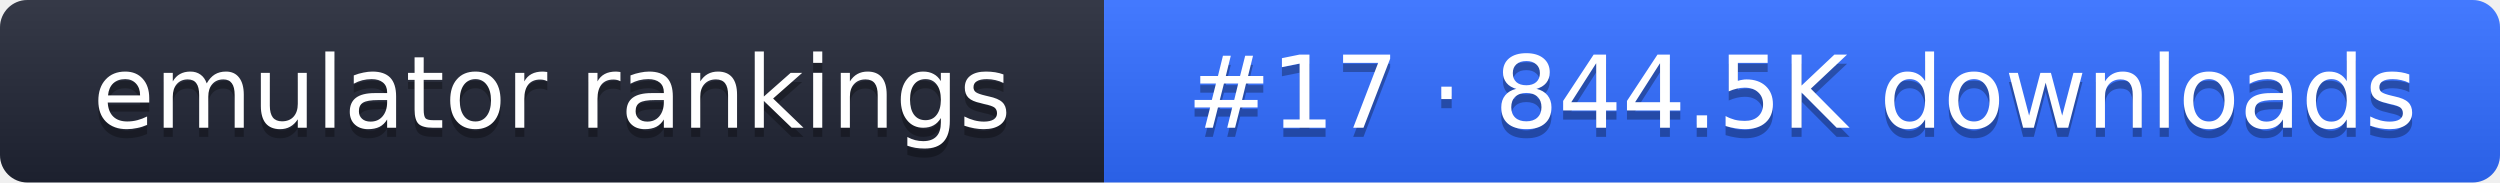
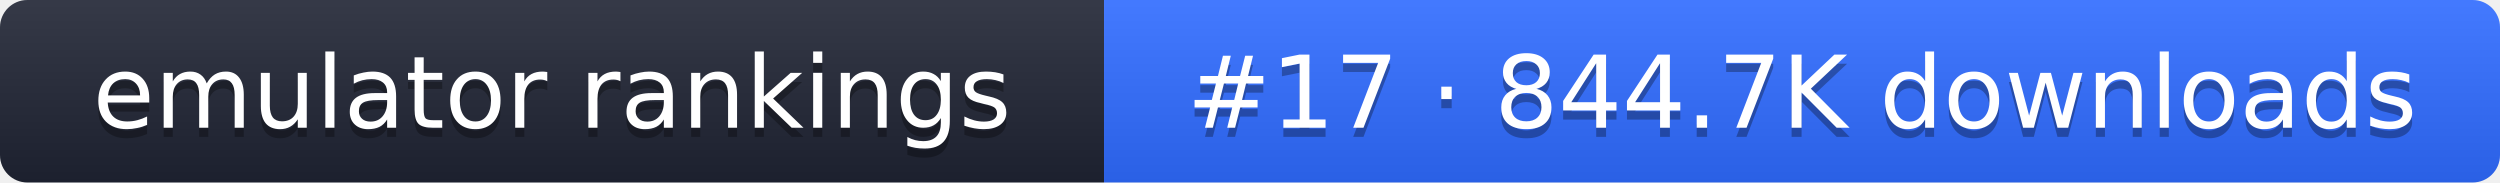
- <svg xmlns="http://www.w3.org/2000/svg" width="274" height="20" role="img" aria-label="emulator rankings: #17 · 844.5K downloads">
+ <svg xmlns="http://www.w3.org/2000/svg" width="274" height="20" role="img" aria-label="emulator rankings: #17 · 844.7K downloads">
  <linearGradient id="g" x2="0" y2="100%">
    <stop offset="0" stop-color="#fff" stop-opacity=".1" />
    <stop offset="1" stop-opacity=".1" />
  </linearGradient>
  <clipPath id="r">
    <rect width="274" height="20" rx="3" fill="#fff" />
  </clipPath>
  <g clip-path="url(#r)">
    <rect width="121" height="20" fill="#1f2433" />
    <rect x="121" width="153" height="20" fill="#2f6bff" />
    <rect width="274" height="20" fill="url(#g)" />
  </g>
  <g fill="#fff" text-anchor="middle" font-family="Verdana,DejaVu Sans,sans-serif" font-size="11">
    <text x="60.5" y="15" fill="#010101" fill-opacity=".3">emulator rankings</text>
    <text x="60.5" y="14">emulator rankings</text>
-     <text x="197.5" y="15" fill="#010101" fill-opacity=".3">#17 · 844.5K downloads</text>
-     <text x="197.5" y="14">#17 · 844.5K downloads</text>
+     <text x="197.5" y="15" fill="#010101" fill-opacity=".3">#17 · 844.7K downloads</text>
+     <text x="197.5" y="14">#17 · 844.7K downloads</text>
  </g>
</svg>
